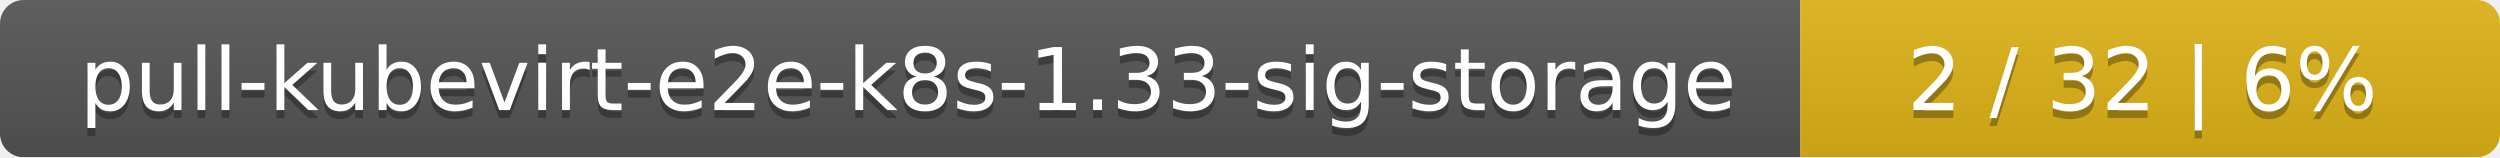
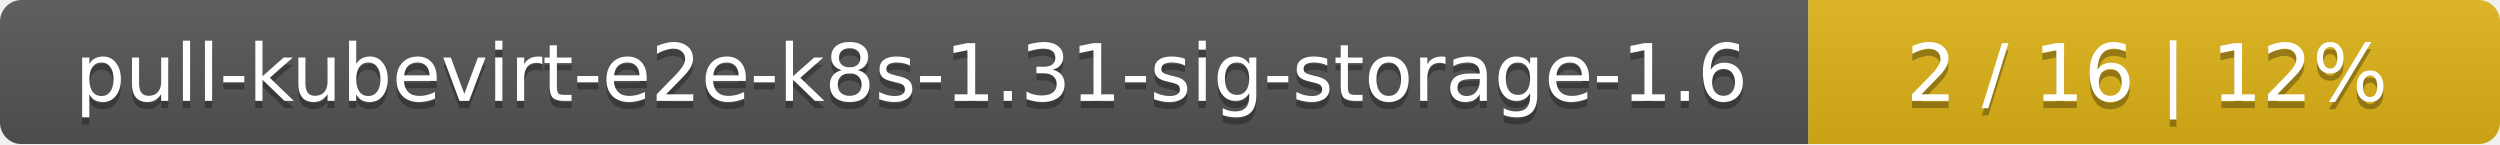
- <svg xmlns="http://www.w3.org/2000/svg" width="318" height="20">
+ <svg xmlns="http://www.w3.org/2000/svg" width="347" height="20">
  <linearGradient id="smooth" x2="0" y2="100%">
    <stop offset="0" stop-color="#bbb" stop-opacity=".1" />
    <stop offset="1" stop-opacity=".1" />
  </linearGradient>
  <mask id="round">
-     <rect width="318" height="20" rx="3" fill="#fff" />
+     <rect width="347" height="20" rx="3" fill="#fff" />
  </mask>
  <g mask="url(#round)">
-     <rect width="229" height="20" fill="#555" />
-     <rect x="229" width="89" height="20" fill="#dfb317" />
-     <rect width="318" height="20" fill="url(#smooth)" />
+     <rect width="251" height="20" fill="#555" />
+     <rect x="251" width="96" height="20" fill="#dfb317" />
+     <rect width="347" height="20" fill="url(#smooth)" />
  </g>
  <g fill="#fff" text-anchor="middle" font-family="DejaVu Sans,Verdana,Geneva,sans-serif" font-size="11">
-     <text x="115.5" y="15" fill="#010101" fill-opacity=".3">pull-kubevirt-e2e-k8s-1.33-sig-storage</text>
-     <text x="115.5" y="14">pull-kubevirt-e2e-k8s-1.33-sig-storage</text>
-     <text x="272.5" y="15" fill="#010101" fill-opacity=".3">2 / 32    |    6%</text>
-     <text x="272.5" y="14">2 / 32    |    6%</text>
+     <text x="126.5" y="15" fill="#010101" fill-opacity=".3">pull-kubevirt-e2e-k8s-1.31-sig-storage-1.6</text>
+     <text x="126.5" y="14">pull-kubevirt-e2e-k8s-1.31-sig-storage-1.6</text>
+     <text x="298" y="15" fill="#010101" fill-opacity=".3">2 / 16    |    12%</text>
+     <text x="298" y="14">2 / 16    |    12%</text>
  </g>
</svg>
